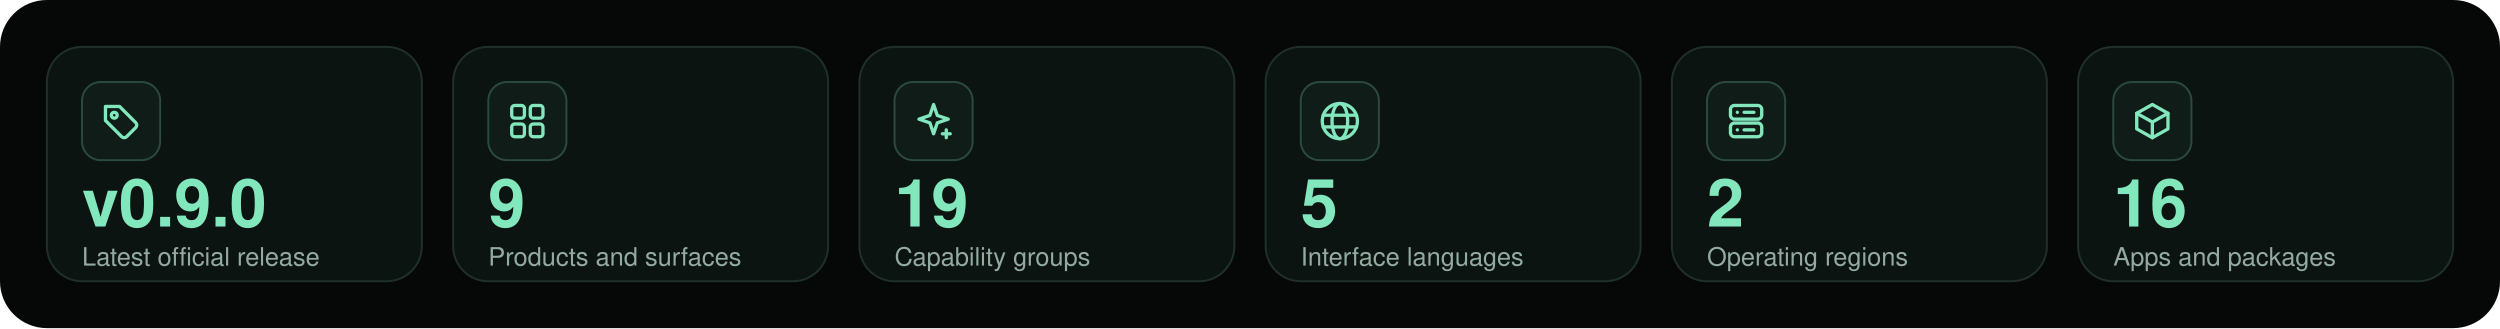
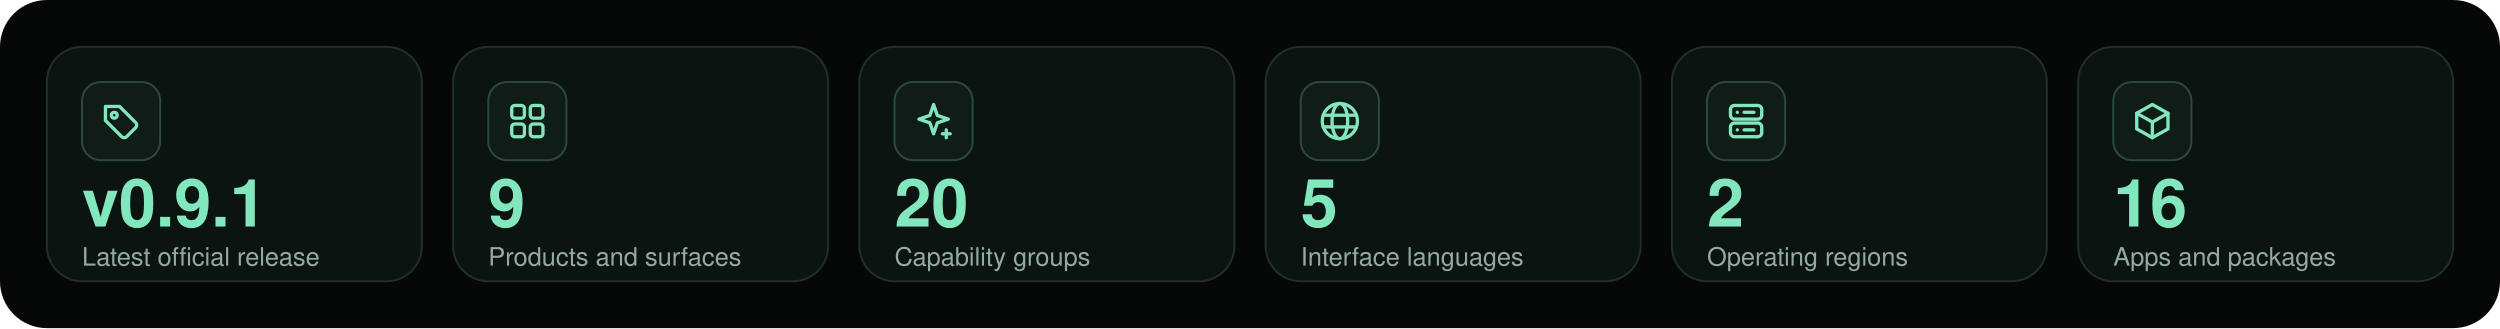
<svg xmlns="http://www.w3.org/2000/svg" width="1280" height="168" viewBox="0 0 1280 168" role="img" aria-labelledby="title">
  <g font-family="Ubuntu,Segoe UI,Helvetica,Arial,sans-serif">
    <rect width="1280" height="168" rx="24" fill="#060808" />
    <rect x="24" y="24" width="192" height="120" rx="18" fill="#0c1412" stroke="#1f3029" />
    <rect x="42" y="42" width="40" height="40" rx="9.6" fill="#0f1c18" stroke="#2b4a3f" />
    <g transform="translate(50 50) scale(1)" fill="none" stroke="#82e7bd" stroke-width="1.7" stroke-linecap="round" stroke-linejoin="round">
      <path d="M4 4.5h7.2l8.3 8.3a1.8 1.8 0 0 1 0 2.5l-4.7 4.7a1.8 1.8 0 0 1-2.5 0L4 11.7Z" />
      <circle cx="8.5" cy="9" r="1.5" />
    </g>
-     <text x="42" y="116" font-size="34" fill="#82e7bd" font-weight="700" text-anchor="start">v0.9.0</text>
+     <text x="42" y="116" font-size="34" fill="#82e7bd" font-weight="700" text-anchor="start">v0.9.1</text>
    <text x="42" y="136" font-size="13" fill="#93aaa0" font-weight="400" text-anchor="start">Latest official release</text>
    <rect x="232" y="24" width="192" height="120" rx="18" fill="#0c1412" stroke="#1f3029" />
    <rect x="250" y="42" width="40" height="40" rx="9.6" fill="#0f1c18" stroke="#2b4a3f" />
    <g transform="translate(258 50) scale(1)" fill="none" stroke="#82e7bd" stroke-width="1.7" stroke-linecap="round" stroke-linejoin="round">
      <rect x="4" y="4" width="6.5" height="6.5" rx="1.5" />
      <rect x="13.5" y="4" width="6.5" height="6.5" rx="1.5" />
      <rect x="4" y="13.5" width="6.5" height="6.5" rx="1.5" />
      <rect x="13.5" y="13.5" width="6.5" height="6.5" rx="1.5" />
    </g>
    <text x="250" y="116" font-size="34" fill="#82e7bd" font-weight="700" text-anchor="start">9</text>
    <text x="250" y="136" font-size="13" fill="#93aaa0" font-weight="400" text-anchor="start">Products and surfaces</text>
    <rect x="440" y="24" width="192" height="120" rx="18" fill="#0c1412" stroke="#1f3029" />
    <rect x="458" y="42" width="40" height="40" rx="9.6" fill="#0f1c18" stroke="#2b4a3f" />
    <g transform="translate(466 50) scale(1)" fill="none" stroke="#82e7bd" stroke-width="1.7" stroke-linecap="round" stroke-linejoin="round">
      <path d="M12 3.5 13.9 9.1 19.5 11 13.9 12.9 12 18.5 10.1 12.9 4.5 11 10.1 9.1Z" />
      <path d="M18.5 16.5v4M16.5 18.5h4" />
    </g>
-     <text x="458" y="116" font-size="34" fill="#82e7bd" font-weight="700" text-anchor="start">19</text>
+     <text x="458" y="116" font-size="34" fill="#82e7bd" font-weight="700" text-anchor="start">20</text>
    <text x="458" y="136" font-size="13" fill="#93aaa0" font-weight="400" text-anchor="start">Capability groups</text>
    <rect x="648" y="24" width="192" height="120" rx="18" fill="#0c1412" stroke="#1f3029" />
    <rect x="666" y="42" width="40" height="40" rx="9.6" fill="#0f1c18" stroke="#2b4a3f" />
    <g transform="translate(674 50) scale(1)" fill="none" stroke="#82e7bd" stroke-width="1.7" stroke-linecap="round" stroke-linejoin="round">
      <circle cx="12" cy="12" r="9" />
      <ellipse cx="12" cy="12" rx="4" ry="9" />
      <path d="M3.5 9h17M3.5 15h17" />
    </g>
    <text x="666" y="116" font-size="34" fill="#82e7bd" font-weight="700" text-anchor="start">5</text>
    <text x="666" y="136" font-size="13" fill="#93aaa0" font-weight="400" text-anchor="start">Interface languages</text>
    <rect x="856" y="24" width="192" height="120" rx="18" fill="#0c1412" stroke="#1f3029" />
    <rect x="874" y="42" width="40" height="40" rx="9.6" fill="#0f1c18" stroke="#2b4a3f" />
    <g transform="translate(882 50) scale(1)" fill="none" stroke="#82e7bd" stroke-width="1.7" stroke-linecap="round" stroke-linejoin="round">
      <rect x="4" y="4" width="16" height="7" rx="2" />
      <rect x="4" y="13" width="16" height="7" rx="2" />
      <path d="M7.5 7.5h.01M7.5 16.5h.01M11 7.5h5M11 16.5h5" />
    </g>
    <text x="874" y="116" font-size="34" fill="#82e7bd" font-weight="700" text-anchor="start">2</text>
    <text x="874" y="136" font-size="13" fill="#93aaa0" font-weight="400" text-anchor="start">Operating regions</text>
    <rect x="1064" y="24" width="192" height="120" rx="18" fill="#0c1412" stroke="#1f3029" />
    <rect x="1082" y="42" width="40" height="40" rx="9.6" fill="#0f1c18" stroke="#2b4a3f" />
    <g transform="translate(1090 50) scale(1)" fill="none" stroke="#82e7bd" stroke-width="1.7" stroke-linecap="round" stroke-linejoin="round">
      <path d="m12 3.5 8 4.5v8L12 20.5 4 16V8Z" />
      <path d="m4 8 8 4.5L20 8M12 12.5v8" />
    </g>
    <text x="1082" y="116" font-size="34" fill="#82e7bd" font-weight="700" text-anchor="start">16</text>
    <text x="1082" y="136" font-size="13" fill="#93aaa0" font-weight="400" text-anchor="start">Apps and packages</text>
  </g>
</svg>
